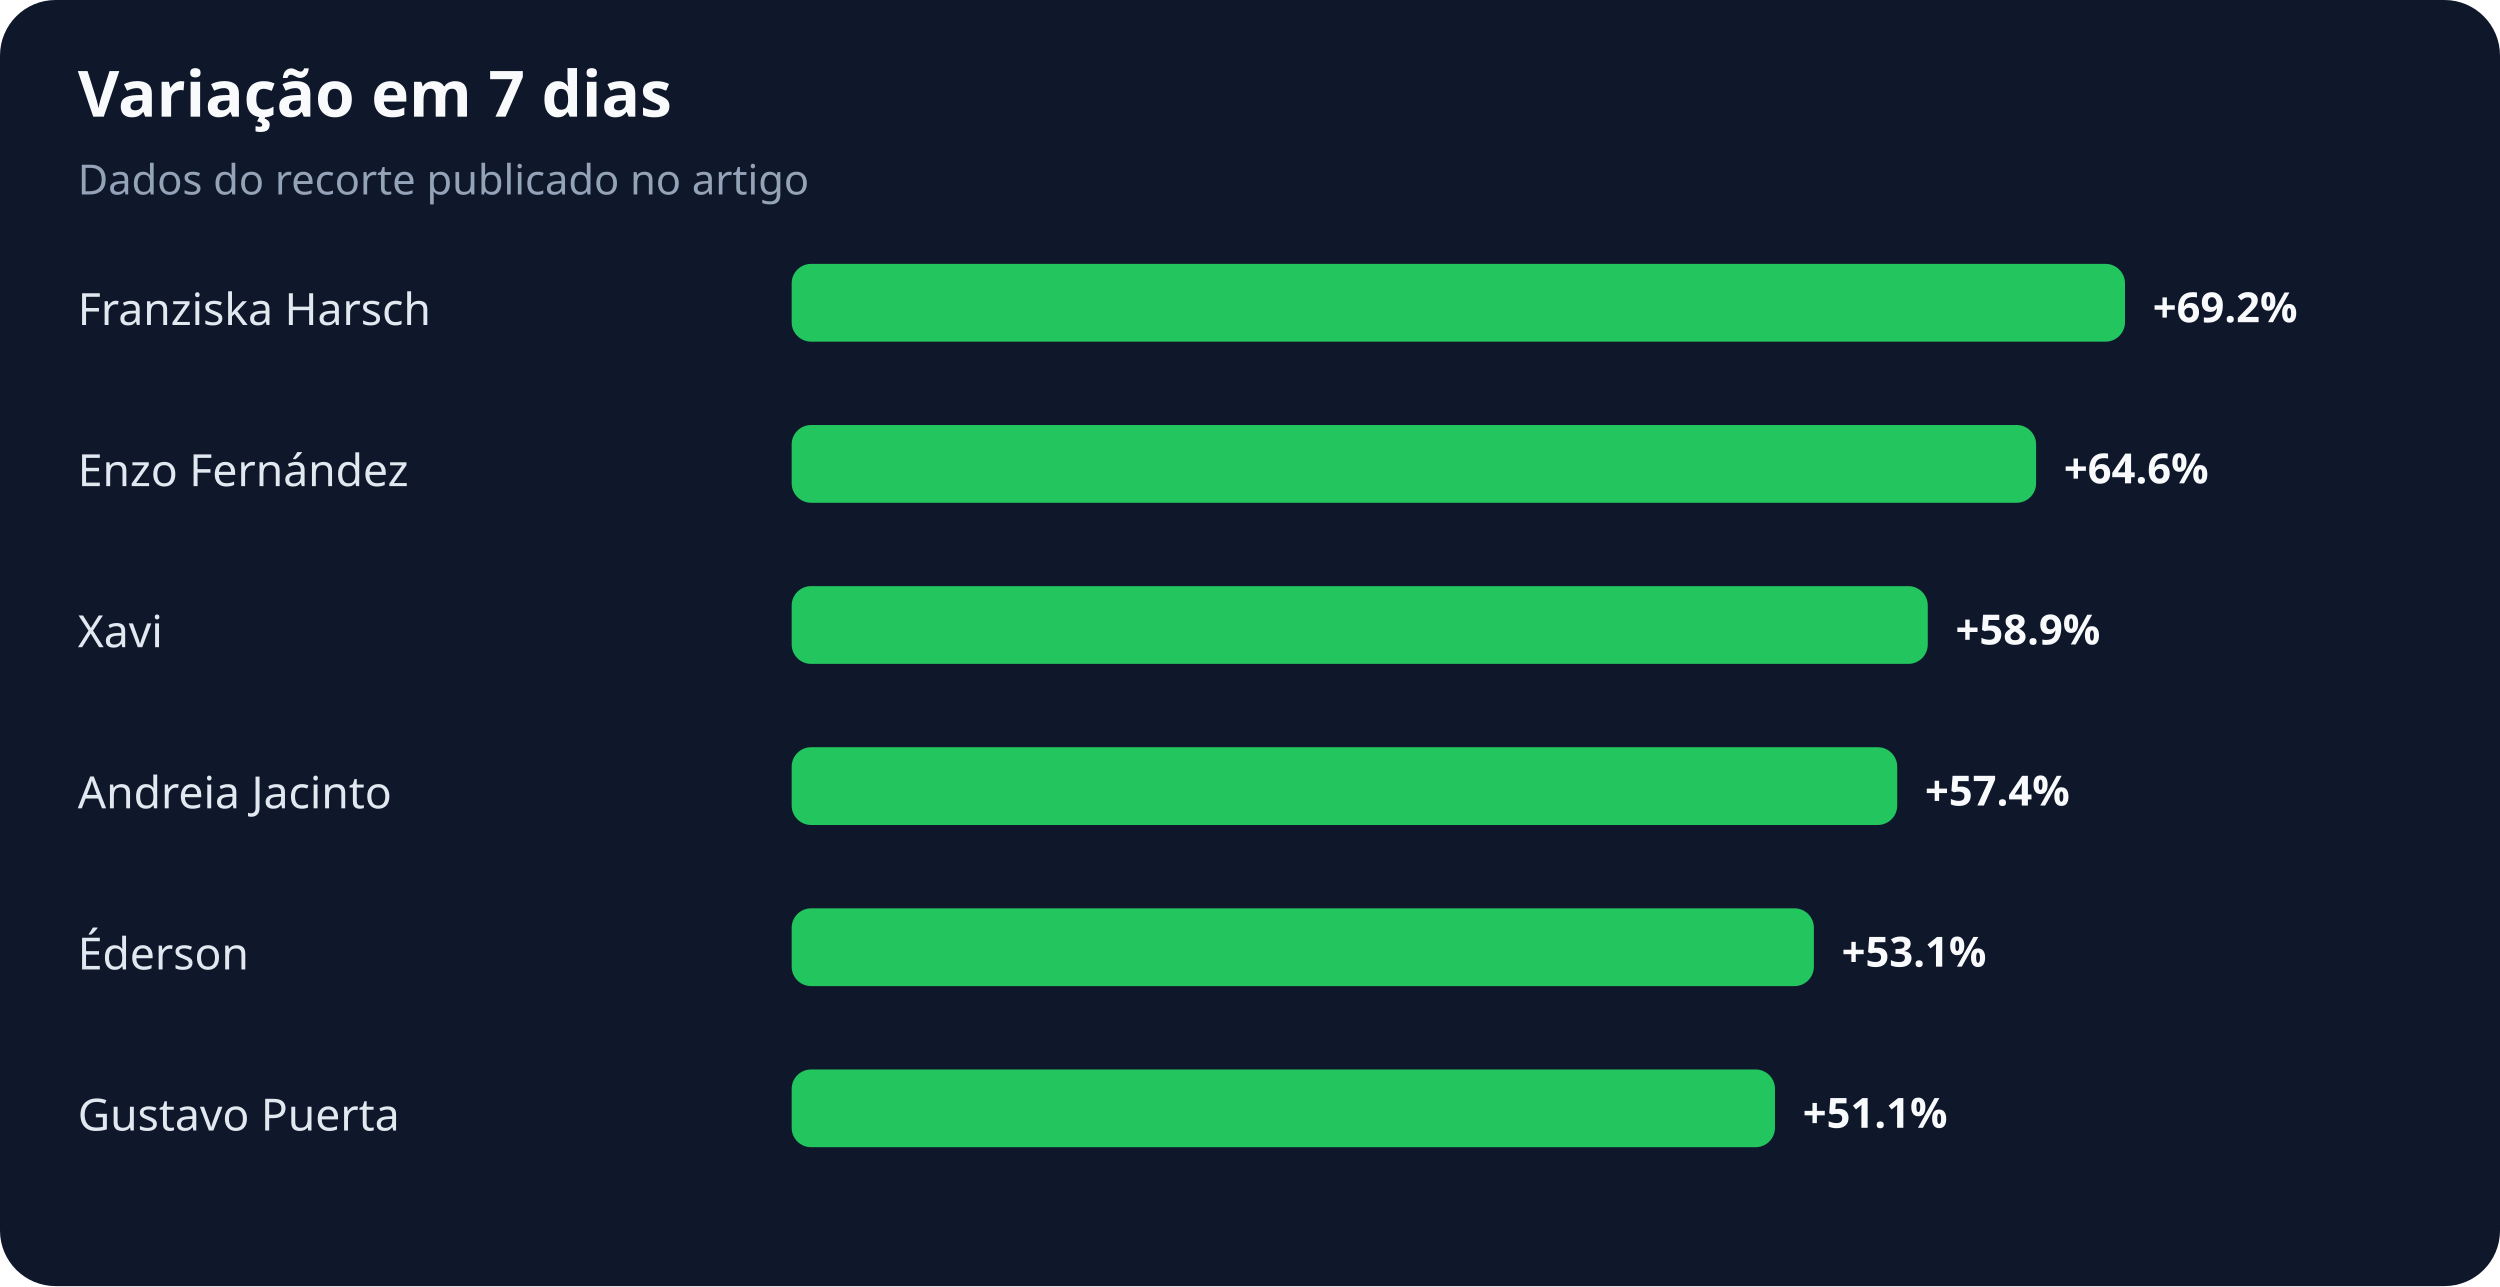
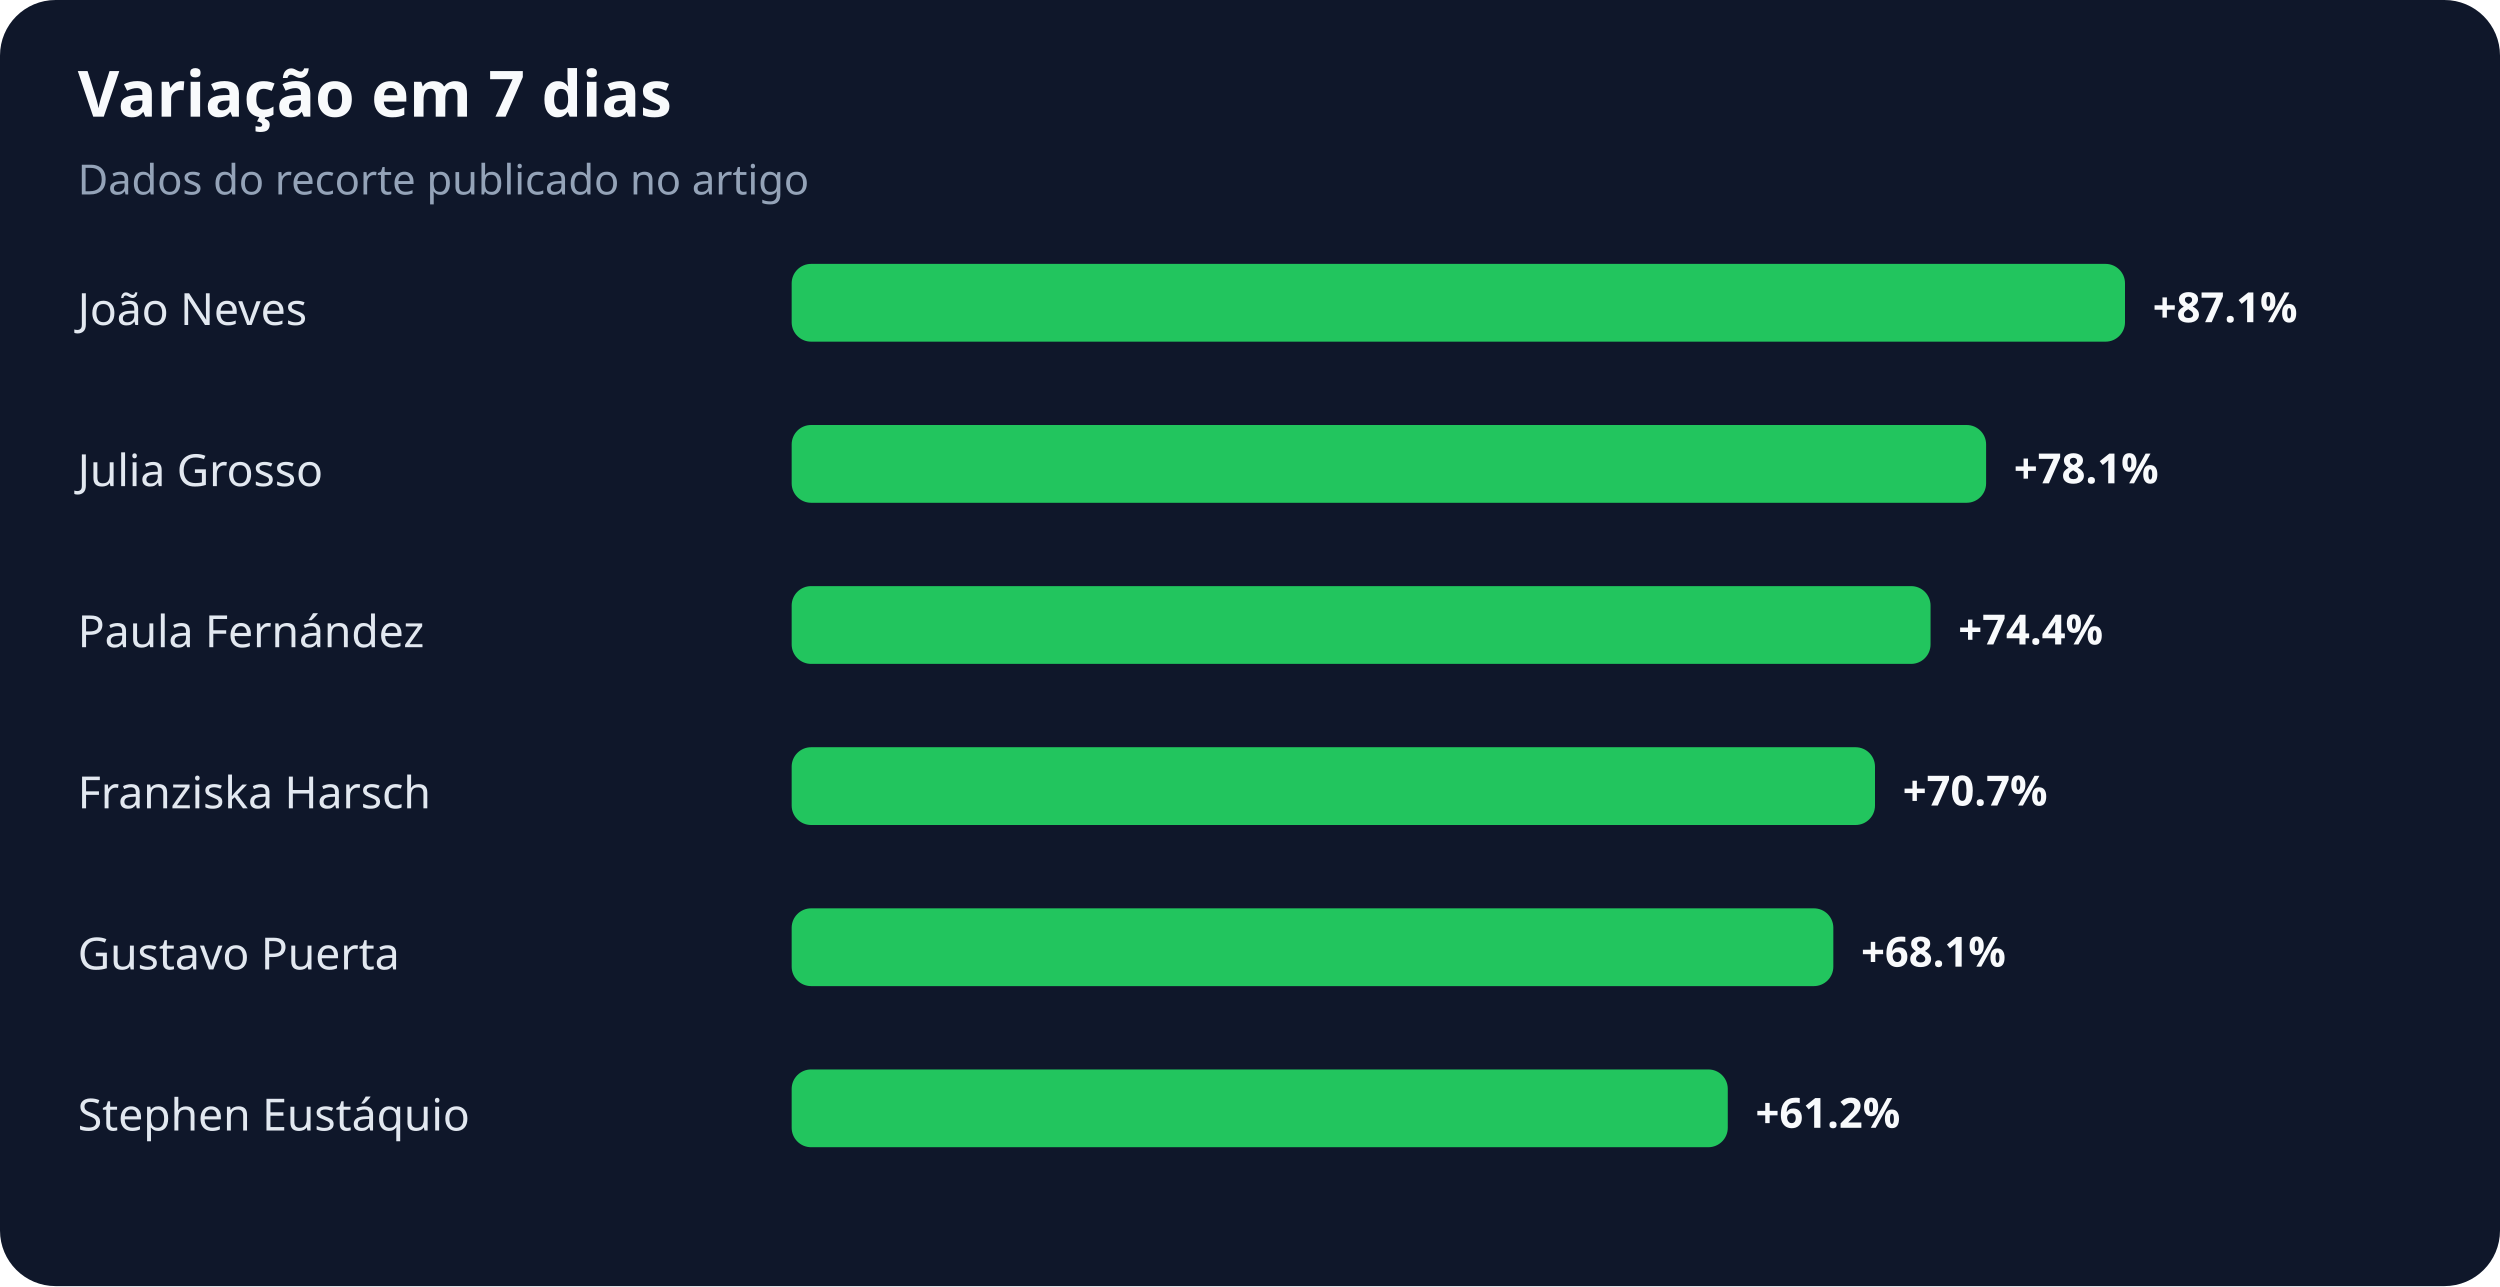
<svg xmlns="http://www.w3.org/2000/svg" width="900" height="463" viewBox="0 0 900 463" role="img" aria-labelledby="title desc">
  <rect width="100%" height="100%" rx="20" fill="#0f172a" />
  <text x="28" y="42" fill="#f8fafc" font-family="system-ui,sans-serif" font-size="23" font-weight="700">Variação em 7 dias</text>
  <text x="28" y="70" fill="#94a3b8" font-family="system-ui,sans-serif" font-size="15">Dados do recorte publicado no artigo</text>
-   <text x="28" y="117" fill="#e2e8f0" font-family="system-ui,sans-serif" font-size="16">Franziska Harsch</text>
+   <text x="28" y="117" fill="#e2e8f0" font-family="system-ui,sans-serif" font-size="16">João Neves</text>
  <rect x="285" y="95" width="480" height="28" rx="7" fill="#22c55e" />
-   <text x="775" y="116" fill="#f8fafc" font-family="system-ui,sans-serif" font-size="15" font-weight="700">+69.2%</text>
-   <text x="28" y="175" fill="#e2e8f0" font-family="system-ui,sans-serif" font-size="16">Enzo Fernández</text>
-   <rect x="285" y="153" width="448" height="28" rx="7" fill="#22c55e" />
-   <text x="743" y="174" fill="#f8fafc" font-family="system-ui,sans-serif" font-size="15" font-weight="700">+64.6%</text>
-   <text x="28" y="233" fill="#e2e8f0" font-family="system-ui,sans-serif" font-size="16">Xavi</text>
-   <rect x="285" y="211" width="409" height="28" rx="7" fill="#22c55e" />
-   <text x="704" y="232" fill="#f8fafc" font-family="system-ui,sans-serif" font-size="15" font-weight="700">+58.9%</text>
-   <text x="28" y="291" fill="#e2e8f0" font-family="system-ui,sans-serif" font-size="16">Andreia Jacinto</text>
-   <rect x="285" y="269" width="398" height="28" rx="7" fill="#22c55e" />
-   <text x="693" y="290" fill="#f8fafc" font-family="system-ui,sans-serif" font-size="15" font-weight="700">+57.4%</text>
-   <text x="28" y="349" fill="#e2e8f0" font-family="system-ui,sans-serif" font-size="16">Éderson</text>
-   <rect x="285" y="327" width="368" height="28" rx="7" fill="#22c55e" />
-   <text x="663" y="348" fill="#f8fafc" font-family="system-ui,sans-serif" font-size="15" font-weight="700">+53.1%</text>
-   <text x="28" y="407" fill="#e2e8f0" font-family="system-ui,sans-serif" font-size="16">Gustavo Puerta</text>
-   <rect x="285" y="385" width="354" height="28" rx="7" fill="#22c55e" />
-   <text x="649" y="406" fill="#f8fafc" font-family="system-ui,sans-serif" font-size="15" font-weight="700">+51.1%</text>
+   <text x="775" y="116" fill="#f8fafc" font-family="system-ui,sans-serif" font-size="15" font-weight="700">+87.1%</text>
+   <text x="28" y="175" fill="#e2e8f0" font-family="system-ui,sans-serif" font-size="16">Julia Grosso</text>
+   <rect x="285" y="153" width="430" height="28" rx="7" fill="#22c55e" />
+   <text x="725" y="174" fill="#f8fafc" font-family="system-ui,sans-serif" font-size="15" font-weight="700">+78.1%</text>
+   <text x="28" y="233" fill="#e2e8f0" font-family="system-ui,sans-serif" font-size="16">Paula Fernández</text>
+   <rect x="285" y="211" width="410" height="28" rx="7" fill="#22c55e" />
+   <text x="705" y="232" fill="#f8fafc" font-family="system-ui,sans-serif" font-size="15" font-weight="700">+74.4%</text>
+   <text x="28" y="291" fill="#e2e8f0" font-family="system-ui,sans-serif" font-size="16">Franziska Harsch</text>
+   <rect x="285" y="269" width="390" height="28" rx="7" fill="#22c55e" />
+   <text x="685" y="290" fill="#f8fafc" font-family="system-ui,sans-serif" font-size="15" font-weight="700">+70.7%</text>
+   <text x="28" y="349" fill="#e2e8f0" font-family="system-ui,sans-serif" font-size="16">Gustavo Puerta</text>
+   <rect x="285" y="327" width="375" height="28" rx="7" fill="#22c55e" />
+   <text x="670" y="348" fill="#f8fafc" font-family="system-ui,sans-serif" font-size="15" font-weight="700">+68.1%</text>
+   <text x="28" y="407" fill="#e2e8f0" font-family="system-ui,sans-serif" font-size="16">Stephen Eustáquio</text>
+   <rect x="285" y="385" width="337" height="28" rx="7" fill="#22c55e" />
+   <text x="632" y="406" fill="#f8fafc" font-family="system-ui,sans-serif" font-size="15" font-weight="700">+61.2%</text>
</svg>
